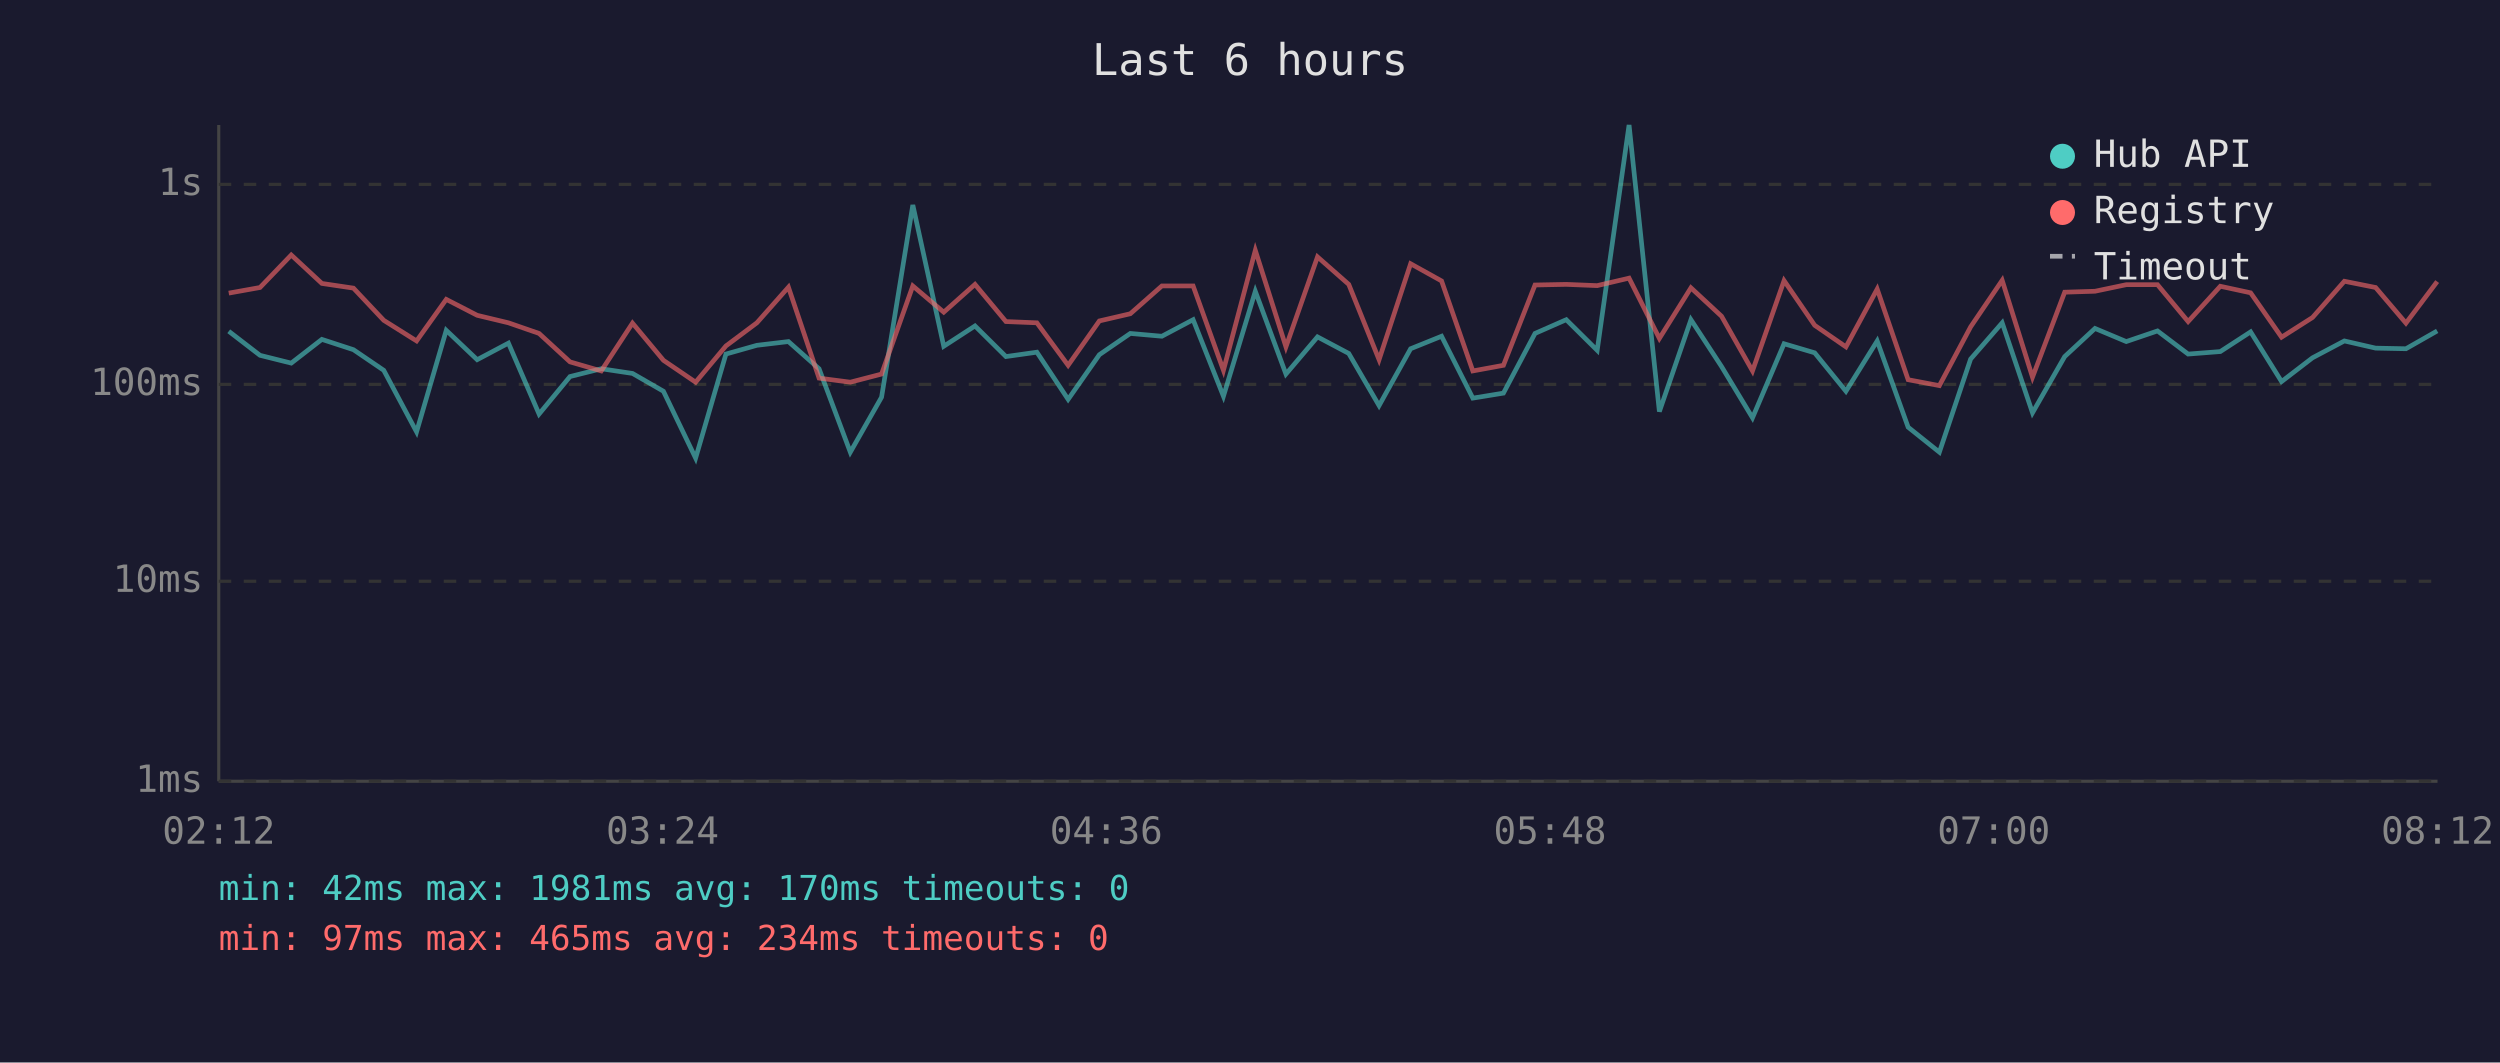
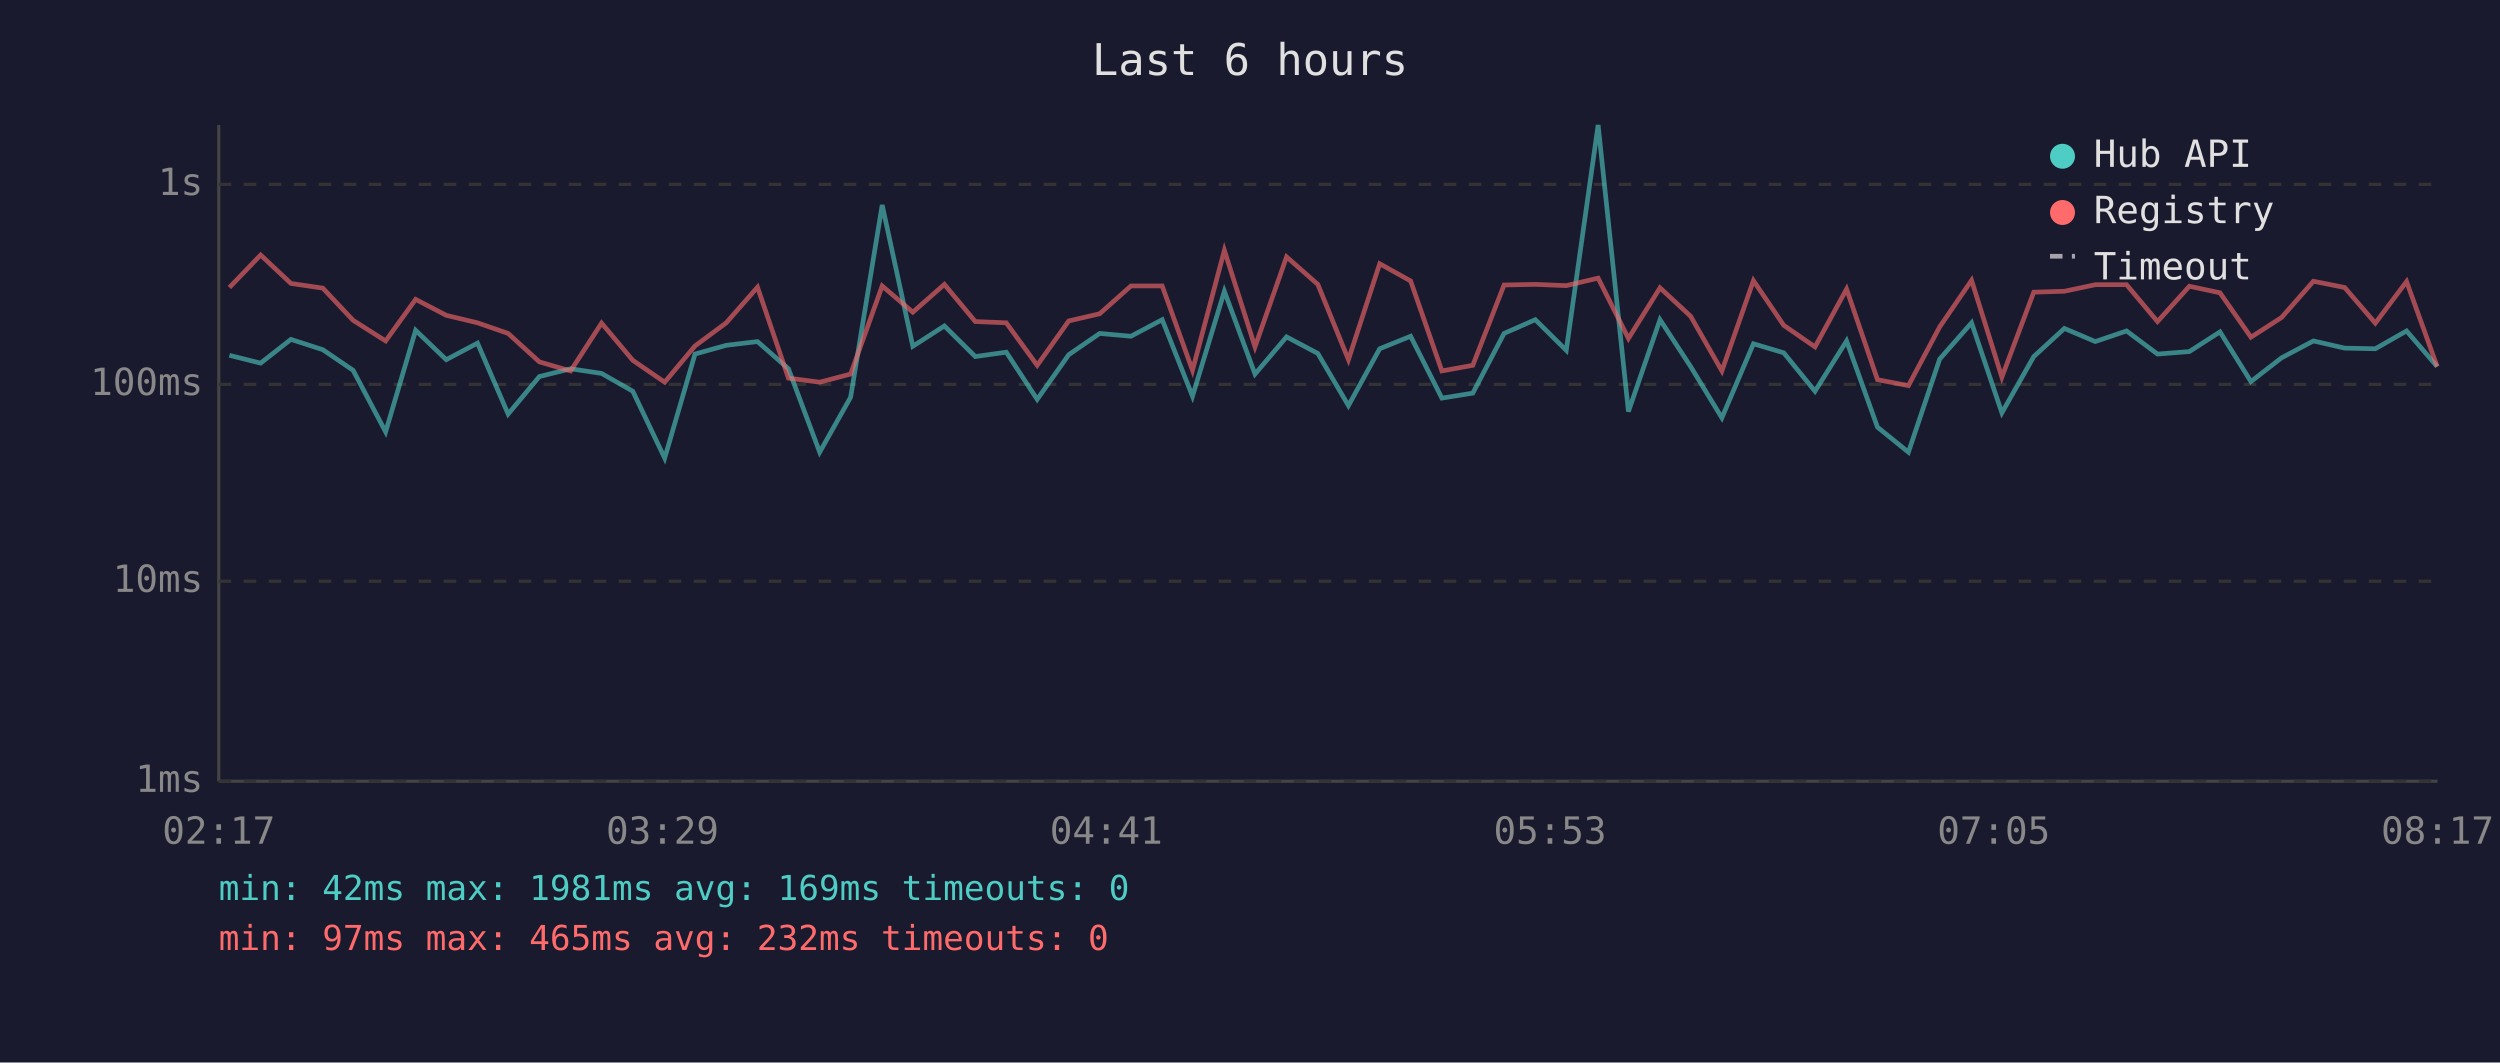
<svg xmlns="http://www.w3.org/2000/svg" viewBox="0 0 800 340" font-family="monospace" font-size="12">
  <rect width="800" height="340" fill="#1a1a2e" />
  <text x="400" y="24" fill="#e0e0e0" font-size="14" text-anchor="middle">Last 6 hours</text>
  <line x1="70" y1="40" x2="70" y2="250" stroke="#444" stroke-width="1" />
  <line x1="70" y1="250" x2="780" y2="250" stroke="#444" stroke-width="1" />
  <line x1="70" y1="250" x2="780" y2="250" stroke="#333" stroke-width="1" stroke-dasharray="4" />
  <text x="65" y="250" fill="#888" text-anchor="end" dominant-baseline="middle">1ms</text>
  <line x1="70" y1="186" x2="780" y2="186" stroke="#333" stroke-width="1" stroke-dasharray="4" />
  <text x="65" y="186" fill="#888" text-anchor="end" dominant-baseline="middle">10ms</text>
  <line x1="70" y1="123" x2="780" y2="123" stroke="#333" stroke-width="1" stroke-dasharray="4" />
  <text x="65" y="123" fill="#888" text-anchor="end" dominant-baseline="middle">100ms</text>
  <line x1="70" y1="59" x2="780" y2="59" stroke="#333" stroke-width="1" stroke-dasharray="4" />
  <text x="65" y="59" fill="#888" text-anchor="end" dominant-baseline="middle">1s</text>
-   <text x="70" y="270" fill="#888" text-anchor="middle">02:12</text>
-   <text x="212" y="270" fill="#888" text-anchor="middle">03:24</text>
-   <text x="354" y="270" fill="#888" text-anchor="middle">04:36</text>
-   <text x="496" y="270" fill="#888" text-anchor="middle">05:48</text>
-   <text x="638" y="270" fill="#888" text-anchor="middle">07:00</text>
-   <text x="780" y="270" fill="#888" text-anchor="middle">08:12</text>
-   <polyline points="73.2,106.0 83.2,113.7 93.2,116.2 103.0,108.6 113.1,111.9 122.8,118.5 133.3,138.2 142.8,105.7 152.7,115.1 162.7,109.8 172.5,132.5 182.4,120.5 192.4,118.0 202.4,119.5 212.3,125.2 222.6,146.6 232.3,113.3 242.2,110.5 252.3,109.3 262.1,118.0 272.1,144.7 282.1,127.1 292.1,65.6 302.0,110.8 312.0,104.3 321.9,114.1 331.8,112.7 341.8,127.8 351.8,113.5 361.7,106.7 371.8,107.6 381.8,102.3 391.5,126.8 401.7,93.2 411.5,119.7 421.6,107.8 431.6,113.1 441.3,129.8 451.4,111.6 461.3,107.6 471.3,127.4 481.1,125.8 491.2,106.7 501.2,102.3 511.1,112.1 521.3,40.0 531.0,131.7 541.1,102.3 550.9,117.3 560.8,133.7 570.9,110.0 580.7,112.9 590.7,125.2 600.7,109.1 610.6,136.7 620.6,144.7 630.6,114.9 640.7,103.3 650.4,132.1 660.7,114.1 670.4,105.1 680.4,109.3 690.4,105.9 700.2,113.3 710.5,112.5 720.2,106.2 730.1,122.1 740.0,114.5 750.2,109.1 760.2,111.4 769.9,111.6 779.9,105.9" fill="none" stroke="#4ecdc4" stroke-width="1.5" opacity="0.6" />
-   <polyline points="73.2,93.8 83.2,92.0 93.2,81.6 103.0,90.7 113.1,92.2 122.8,102.5 133.3,109.1 142.8,95.8 152.7,100.9 162.7,103.3 172.5,106.7 182.4,115.8 192.4,118.7 202.4,103.4 212.3,115.3 222.6,122.3 232.3,110.7 242.2,103.3 252.3,91.9 262.1,121.0 272.1,122.3 282.1,119.7 292.1,91.5 302.0,99.9 312.0,91.0 321.9,102.9 331.8,103.3 341.8,116.9 351.8,102.7 361.7,100.4 371.8,91.5 381.8,91.5 391.5,118.5 401.7,80.1 411.5,111.0 421.6,82.2 431.6,91.0 441.3,115.1 451.4,84.4 461.3,89.9 471.3,118.7 481.1,116.9 491.2,91.2 501.2,91.0 511.1,91.4 521.3,89.0 531.0,108.3 541.1,92.1 550.9,101.2 560.8,118.7 570.9,89.8 580.7,104.1 590.7,111.0 600.7,92.5 610.6,121.5 620.6,123.4 630.6,104.6 640.7,89.7 650.4,120.7 660.7,93.5 670.4,93.2 680.4,91.1 690.4,91.1 700.2,102.9 710.5,91.6 720.2,93.7 730.1,107.9 740.0,101.6 750.2,90.0 760.2,92.0 769.9,103.4 779.9,90.1" fill="none" stroke="#ff6b6b" stroke-width="1.5" opacity="0.6" />
+   <text x="70" y="270" fill="#888" text-anchor="middle">02:17</text>
+   <text x="212" y="270" fill="#888" text-anchor="middle">03:29</text>
+   <text x="354" y="270" fill="#888" text-anchor="middle">04:41</text>
+   <text x="496" y="270" fill="#888" text-anchor="middle">05:53</text>
+   <text x="638" y="270" fill="#888" text-anchor="middle">07:05</text>
+   <text x="780" y="270" fill="#888" text-anchor="middle">08:17</text>
+   <polyline points="73.4,113.7 83.4,116.2 93.1,108.6 103.3,111.9 113.0,118.5 123.4,138.2 133.0,105.7 142.8,115.1 152.8,109.8 162.6,132.5 172.6,120.5 182.6,118.0 192.5,119.5 202.5,125.2 212.7,146.6 222.4,113.3 232.4,110.5 242.4,109.3 252.3,118.0 262.3,144.7 272.2,127.1 282.3,65.6 292.1,110.8 302.2,104.3 312.1,114.1 322.0,112.7 331.9,127.8 342.0,113.5 351.9,106.7 361.9,107.6 371.9,102.3 381.6,126.8 391.8,93.2 401.6,119.7 411.7,107.8 421.7,113.1 431.5,129.8 441.5,111.6 451.4,107.6 461.4,127.4 471.3,125.8 481.3,106.7 491.3,102.3 501.2,112.1 511.4,40.0 521.1,131.7 531.2,102.3 541.0,117.3 551.0,133.7 561.1,110.0 570.8,112.9 580.8,125.2 590.9,109.1 600.8,136.7 610.7,144.7 620.7,114.9 630.9,103.3 640.6,132.1 650.8,114.1 660.6,105.1 670.5,109.3 680.5,105.9 690.4,113.3 700.6,112.5 710.4,106.2 720.3,122.1 730.1,114.5 740.3,109.1 750.3,111.4 760.1,111.6 770.1,105.9 779.9,117.3" fill="none" stroke="#4ecdc4" stroke-width="1.5" opacity="0.6" />
+   <polyline points="73.4,92.0 83.4,81.6 93.1,90.7 103.3,92.2 113.0,102.5 123.4,109.1 133.0,95.8 142.8,100.9 152.8,103.3 162.6,106.7 172.6,115.8 182.6,118.7 192.5,103.4 202.5,115.3 212.7,122.3 222.4,110.7 232.4,103.3 242.4,91.9 252.3,121.0 262.3,122.3 272.2,119.7 282.3,91.5 292.1,99.9 302.2,91.0 312.1,102.9 322.0,103.3 331.9,116.9 342.0,102.7 351.9,100.4 361.9,91.5 371.9,91.5 381.6,118.5 391.8,80.1 401.6,111.0 411.7,82.2 421.7,91.0 431.5,115.1 441.5,84.4 451.4,89.9 461.4,118.7 471.3,116.9 481.3,91.2 491.3,91.0 501.2,91.4 511.4,89.0 521.1,108.3 531.2,92.1 541.0,101.2 551.0,118.7 561.1,89.8 570.8,104.1 580.8,111.0 590.9,92.5 600.8,121.5 610.7,123.4 620.7,104.6 630.9,89.7 640.6,120.7 650.8,93.5 660.6,93.2 670.5,91.1 680.5,91.1 690.4,102.9 700.6,91.6 710.4,93.7 720.3,107.9 730.1,101.6 740.3,90.0 750.3,92.0 760.1,103.4 770.1,90.1 779.9,117.3" fill="none" stroke="#ff6b6b" stroke-width="1.5" opacity="0.6" />
  <circle cx="660" cy="50" r="4" fill="#4ecdc4" />
  <text x="670" y="50" fill="#e0e0e0" dominant-baseline="middle">Hub API</text>
  <circle cx="660" cy="68" r="4" fill="#ff6b6b" />
  <text x="670" y="68" fill="#e0e0e0" dominant-baseline="middle">Registry</text>
  <line x1="656" y1="82" x2="664" y2="82" stroke="#e0e0e0" stroke-width="1.5" stroke-dasharray="4,3" opacity="0.7" />
  <text x="670" y="86" fill="#e0e0e0" dominant-baseline="middle">Timeout</text>
-   <text x="70" y="288" fill="#4ecdc4" font-size="11">min: 42ms  max: 1981ms  avg: 170ms  timeouts: 0</text>
-   <text x="70" y="304" fill="#ff6b6b" font-size="11">min: 97ms  max: 465ms  avg: 234ms  timeouts: 0</text>
+   <text x="70" y="288" fill="#4ecdc4" font-size="11">min: 42ms  max: 1981ms  avg: 169ms  timeouts: 0</text>
+   <text x="70" y="304" fill="#ff6b6b" font-size="11">min: 97ms  max: 465ms  avg: 232ms  timeouts: 0</text>
</svg>
